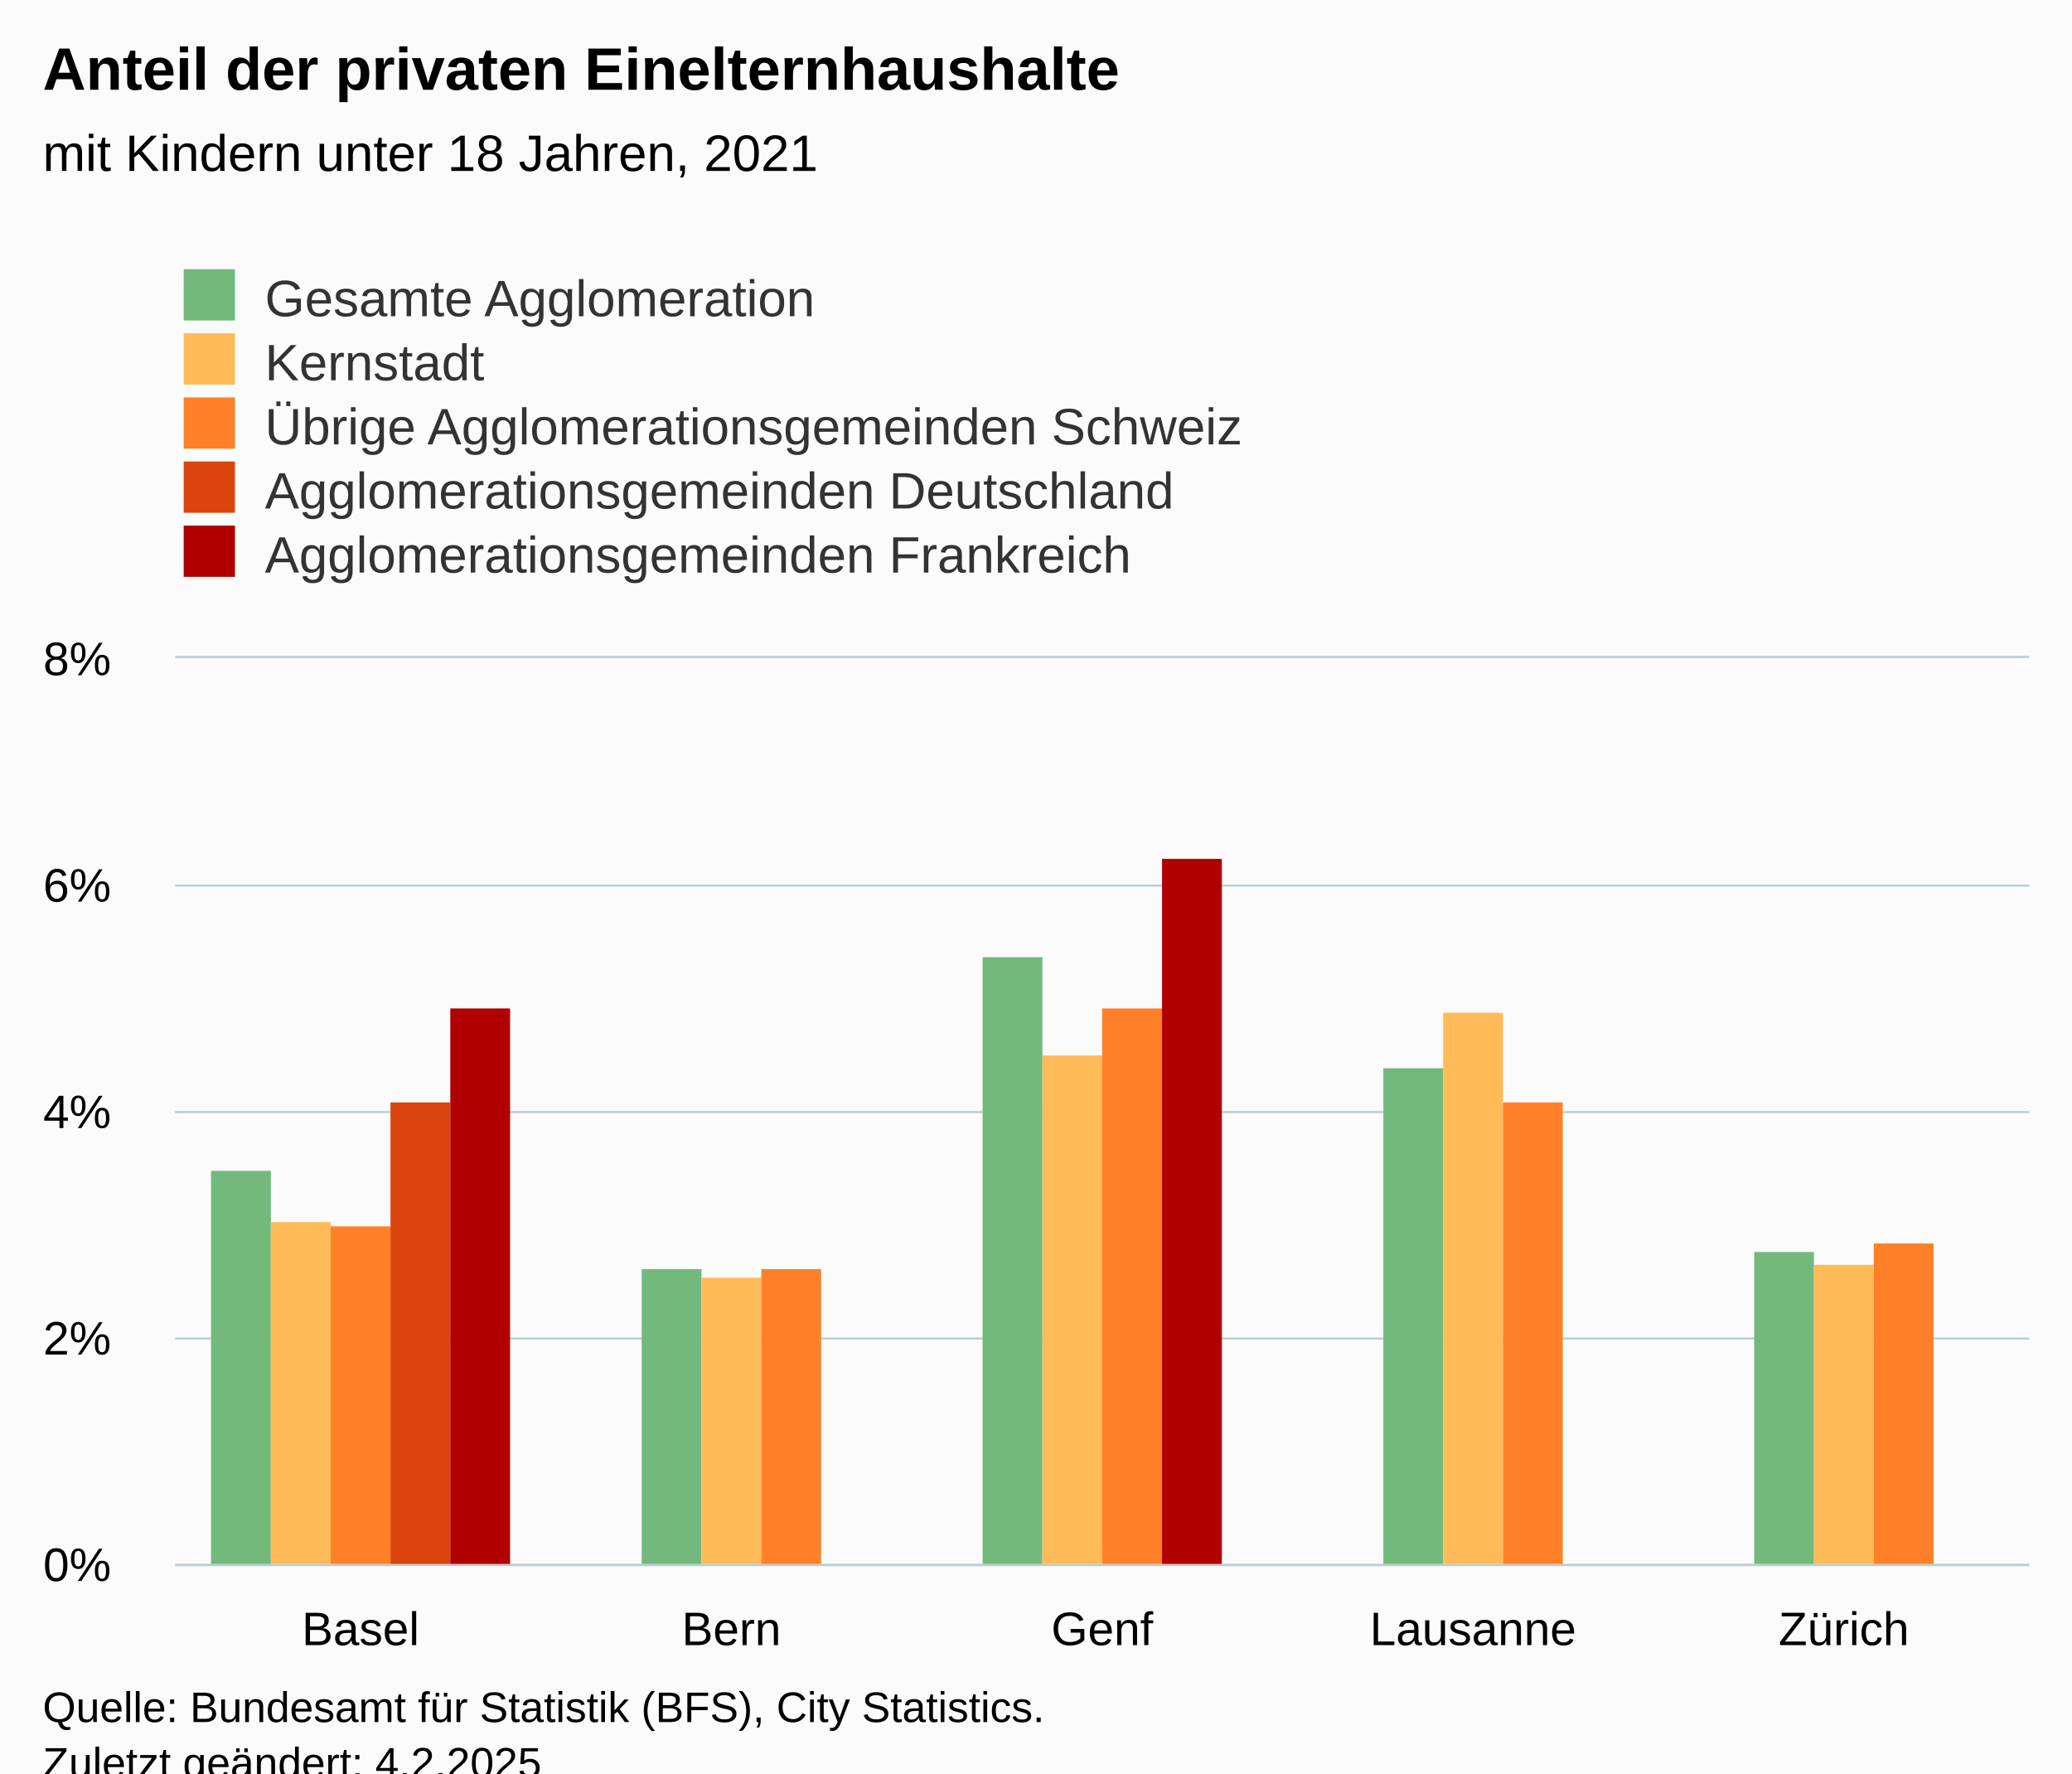
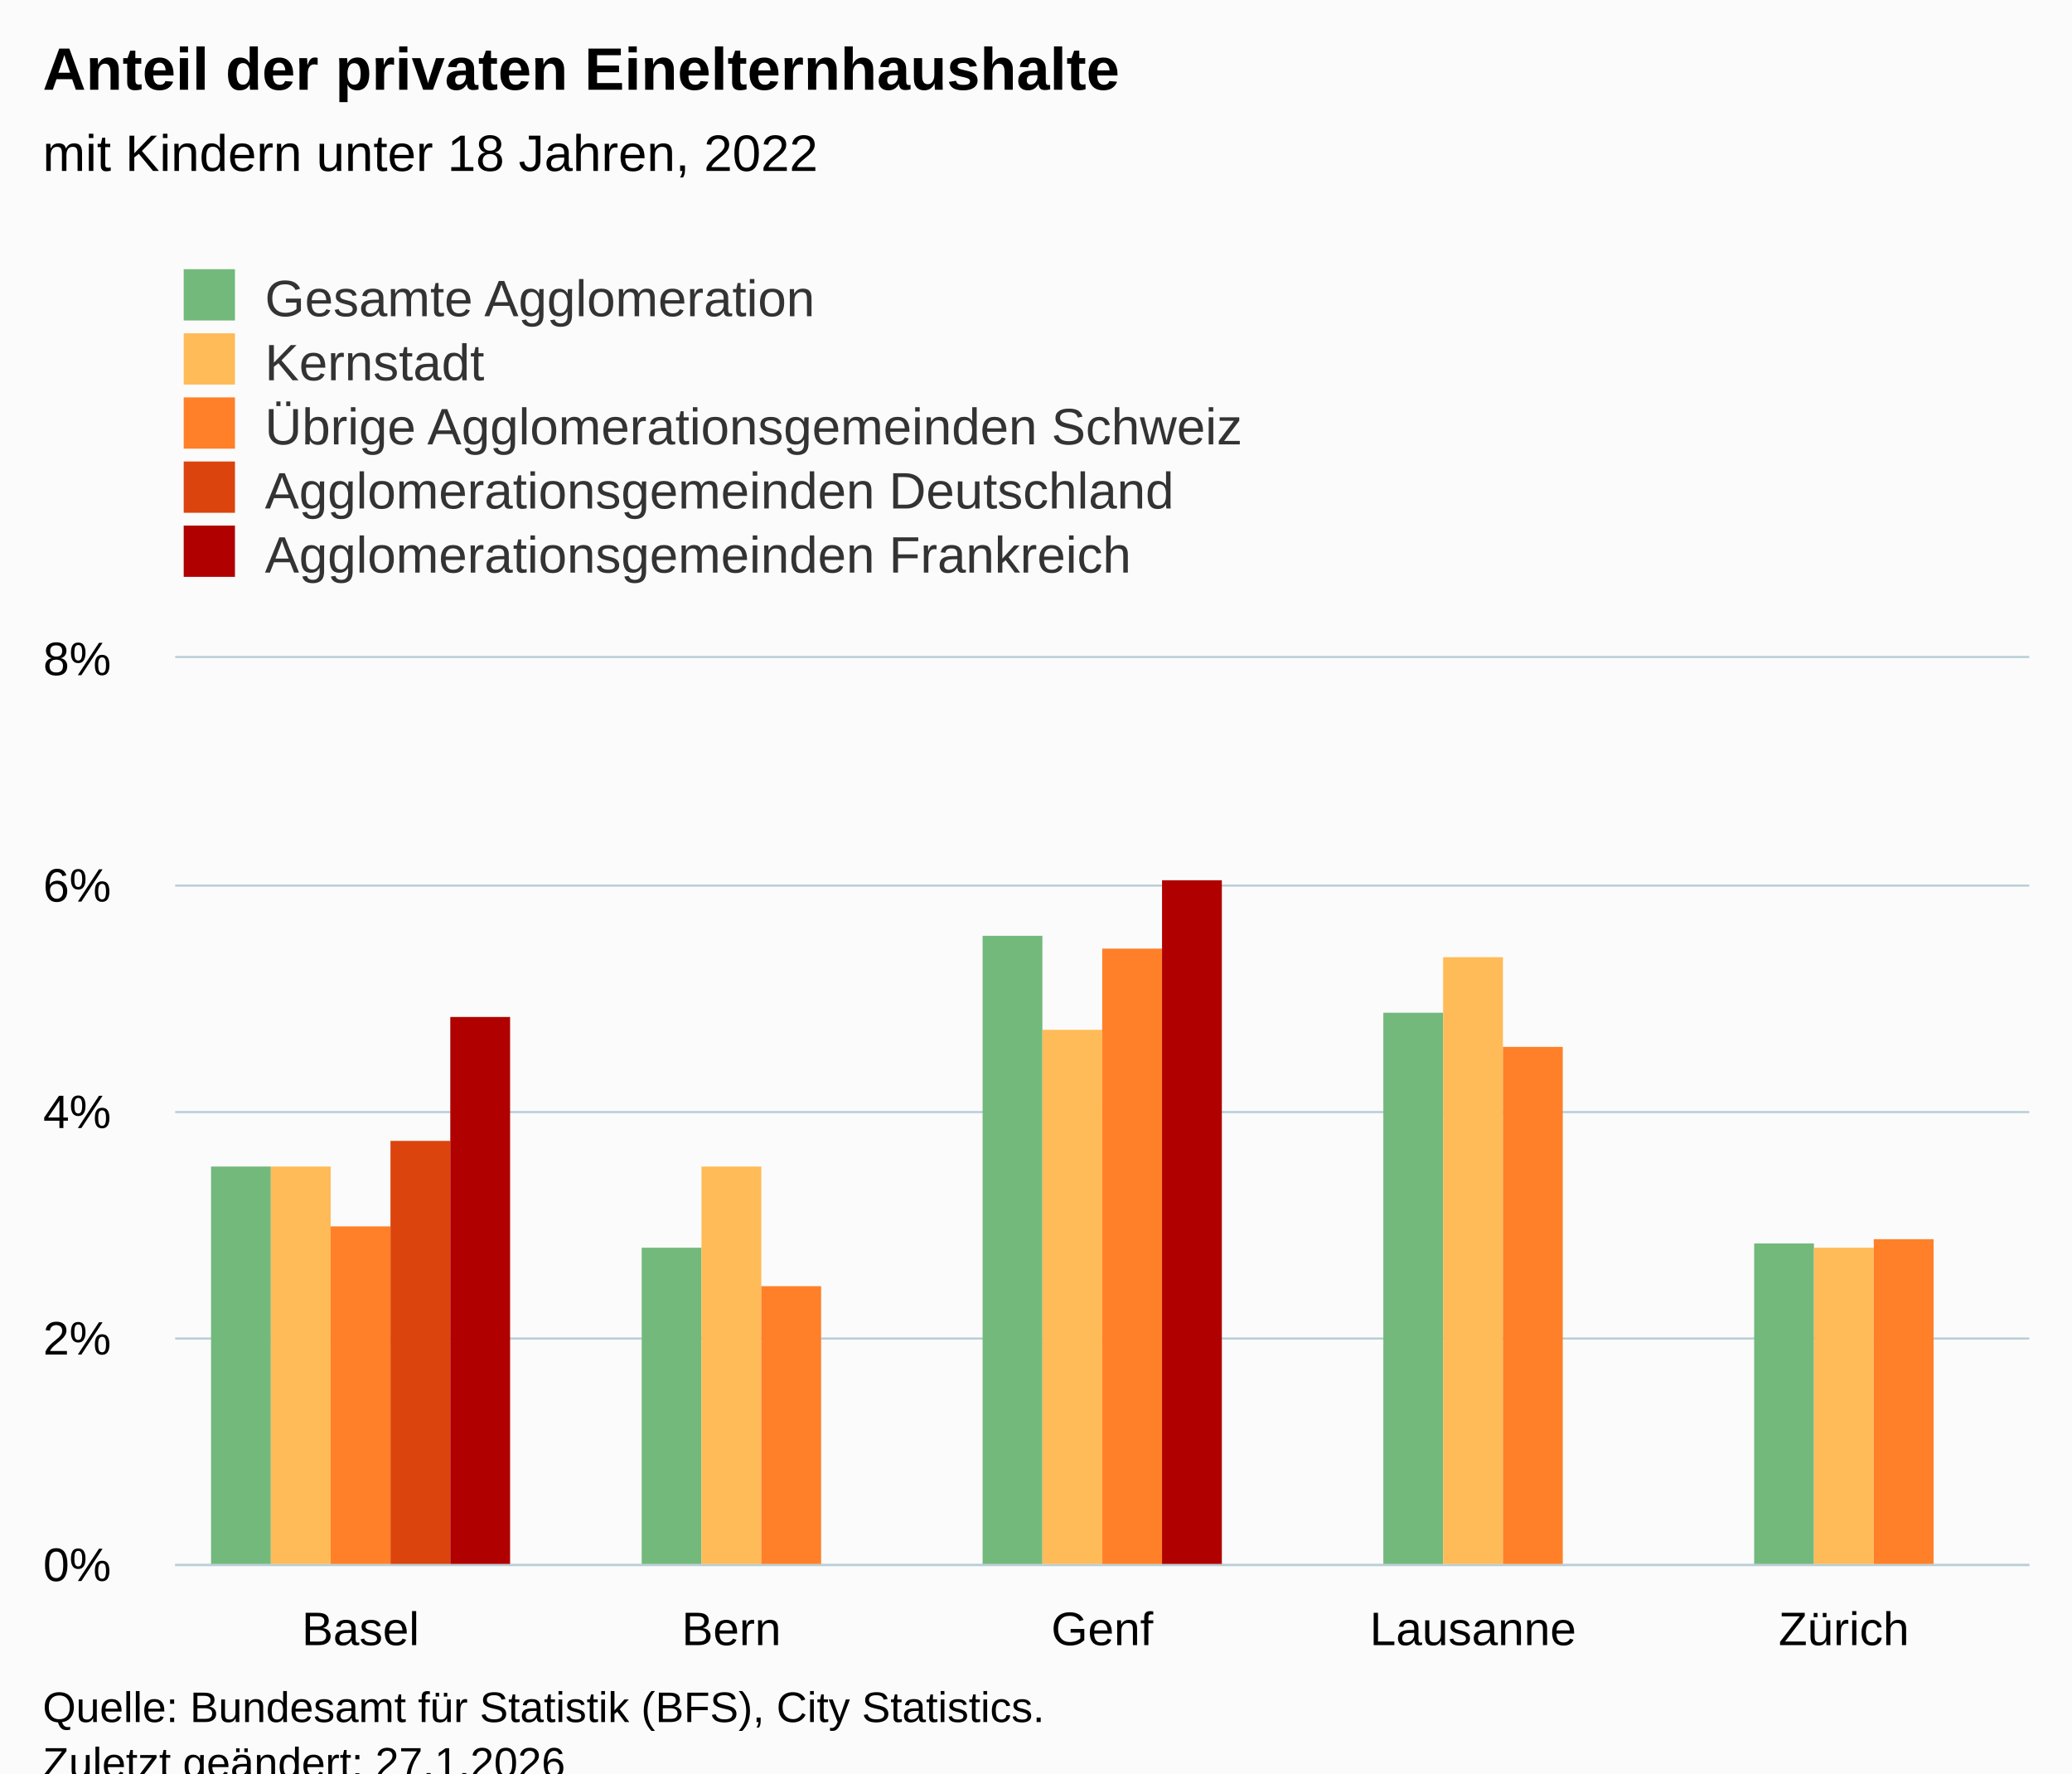
<svg xmlns="http://www.w3.org/2000/svg" version="1.1" class="highcharts-root" style="font-family:Arial;font-size:12px;" viewBox="0 0 485 415">
  <defs>
-     <clipPath id="highcharts-e76v98d-32-">
+     <clipPath id="highcharts-nouxs4y-32-">
      <rect x="0" y="0" width="434" height="212" fill="none" />
    </clipPath>
-     <clipPath id="highcharts-e76v98d-38-">
+     <clipPath id="highcharts-nouxs4y-38-">
      <rect x="0" y="0" width="434" height="212" fill="none" />
    </clipPath>
-     <clipPath id="highcharts-e76v98d-59-">
+     <clipPath id="highcharts-nouxs4y-59-">
      <rect x="41" y="154" width="434" height="212" fill="none" />
    </clipPath>
  </defs>
  <rect fill="#fbfbfb" class="highcharts-background" x="0" y="0" width="485" height="428" rx="0" ry="0" />
  <rect fill="none" class="highcharts-plot-background" x="41" y="154" width="434" height="212" />
  <g class="highcharts-pane-group" data-z-index="0" />
  <g class="highcharts-grid highcharts-xaxis-grid" data-z-index="1">
    <path fill="none" data-z-index="1" class="highcharts-grid-line" d="M 127.5 154 L 127.5 366" opacity="1" />
    <path fill="none" data-z-index="1" class="highcharts-grid-line" d="M 214.5 154 L 214.5 366" opacity="1" />
    <path fill="none" data-z-index="1" class="highcharts-grid-line" d="M 300.5 154 L 300.5 366" opacity="1" />
    <path fill="none" data-z-index="1" class="highcharts-grid-line" d="M 387.5 154 L 387.5 366" opacity="1" />
    <path fill="none" data-z-index="1" class="highcharts-grid-line" d="M 474.5 154 L 474.5 366" opacity="1" />
    <path fill="none" data-z-index="1" class="highcharts-grid-line" d="M 40.5 154 L 40.5 366" opacity="1" />
  </g>
  <g class="highcharts-grid highcharts-yaxis-grid" data-z-index="1">
    <path fill="none" stroke="#B9CFD7" stroke-width="0.5" data-z-index="1" class="highcharts-grid-line" d="M 41 366.25 L 475 366.25" opacity="1" />
    <path fill="none" stroke="#B9CFD7" stroke-width="0.5" data-z-index="1" class="highcharts-grid-line" d="M 41 313.25 L 475 313.25" opacity="1" />
    <path fill="none" stroke="#B9CFD7" stroke-width="0.5" data-z-index="1" class="highcharts-grid-line" d="M 41 260.25 L 475 260.25" opacity="1" />
    <path fill="none" stroke="#B9CFD7" stroke-width="0.5" data-z-index="1" class="highcharts-grid-line" d="M 41 207.25 L 475 207.25" opacity="1" />
    <path fill="none" stroke="#B9CFD7" stroke-width="0.5" data-z-index="1" class="highcharts-grid-line" d="M 41 153.75 L 475 153.75" opacity="1" />
  </g>
  <rect fill="none" class="highcharts-plot-border" data-z-index="1" x="41" y="154" width="434" height="212" />
  <g class="highcharts-axis highcharts-xaxis" data-z-index="2">
    <path fill="none" class="highcharts-axis-line" stroke="#B9CFD7" stroke-width="0.5" data-z-index="7" d="M 41 366.25 L 475 366.25" />
  </g>
  <g class="highcharts-axis highcharts-yaxis" data-z-index="2">
    <path fill="none" class="highcharts-axis-line" data-z-index="7" d="M 41 154 L 41 366" />
  </g>
  <g class="highcharts-series-group" data-z-index="3">
-     <g class="highcharts-series highcharts-series-0 highcharts-column-series" data-z-index="0.1" opacity="1" transform="translate(41,154) scale(1 1)" clip-path="url(#highcharts-e76v98d-38-)">
-       <rect x="8.4" y="120" width="14" height="93" fill="#73B97C" opacity="1" class="highcharts-point" />
-       <rect x="109.2" y="143" width="14" height="70" fill="#73B97C" opacity="1" class="highcharts-point" />
-       <rect x="189" y="70" width="14" height="143" fill="#73B97C" opacity="1" class="highcharts-point" />
-       <rect x="282.8" y="96" width="14" height="117" fill="#73B97C" opacity="1" class="highcharts-point" />
-       <rect x="369.6" y="139" width="14" height="74" fill="#73B97C" opacity="1" class="highcharts-point" />
+     <g class="highcharts-series highcharts-series-0 highcharts-column-series" data-z-index="0.1" opacity="1" transform="translate(41,154) scale(1 1)" clip-path="url(#highcharts-nouxs4y-38-)">
+       <rect x="8.4" y="119" width="14" height="94" fill="#73B97C" opacity="1" class="highcharts-point" />
+       <rect x="109.2" y="138" width="14" height="75" fill="#73B97C" opacity="1" class="highcharts-point" />
+       <rect x="189" y="65" width="14" height="148" fill="#73B97C" opacity="1" class="highcharts-point" />
+       <rect x="282.8" y="83" width="14" height="130" fill="#73B97C" opacity="1" class="highcharts-point" />
+       <rect x="369.6" y="137" width="14" height="76" fill="#73B97C" opacity="1" class="highcharts-point" />
    </g>
    <g class="highcharts-markers highcharts-series-0 highcharts-column-series" data-z-index="0.1" opacity="1" transform="translate(41,154) scale(1 1)" clip-path="none" />
-     <g class="highcharts-series highcharts-series-1 highcharts-column-series" data-z-index="0.1" opacity="1" transform="translate(41,154) scale(1 1)" clip-path="url(#highcharts-e76v98d-38-)">
-       <rect x="22.4" y="132" width="14" height="81" fill="#FFBB58" opacity="1" class="highcharts-point" />
-       <rect x="123.2" y="145" width="14" height="68" fill="#FFBB58" opacity="1" class="highcharts-point" />
-       <rect x="203" y="93" width="14" height="120" fill="#FFBB58" opacity="1" class="highcharts-point" />
-       <rect x="296.8" y="83" width="14" height="130" fill="#FFBB58" opacity="1" class="highcharts-point" />
-       <rect x="383.6" y="142" width="14" height="71" fill="#FFBB58" opacity="1" class="highcharts-point" />
+     <g class="highcharts-series highcharts-series-1 highcharts-column-series" data-z-index="0.1" opacity="1" transform="translate(41,154) scale(1 1)" clip-path="url(#highcharts-nouxs4y-38-)">
+       <rect x="22.4" y="119" width="14" height="94" fill="#FFBB58" opacity="1" class="highcharts-point" />
+       <rect x="123.2" y="119" width="14" height="94" fill="#FFBB58" opacity="1" class="highcharts-point" />
+       <rect x="203" y="87" width="14" height="126" fill="#FFBB58" opacity="1" class="highcharts-point" />
+       <rect x="296.8" y="70" width="14" height="143" fill="#FFBB58" opacity="1" class="highcharts-point" />
+       <rect x="383.6" y="138" width="14" height="75" fill="#FFBB58" opacity="1" class="highcharts-point" />
    </g>
    <g class="highcharts-markers highcharts-series-1 highcharts-column-series" data-z-index="0.1" opacity="1" transform="translate(41,154) scale(1 1)" clip-path="none" />
-     <g class="highcharts-series highcharts-series-2 highcharts-column-series" data-z-index="0.1" opacity="1" transform="translate(41,154) scale(1 1)" clip-path="url(#highcharts-e76v98d-38-)">
+     <g class="highcharts-series highcharts-series-2 highcharts-column-series" data-z-index="0.1" opacity="1" transform="translate(41,154) scale(1 1)" clip-path="url(#highcharts-nouxs4y-38-)">
      <rect x="36.4" y="133" width="14" height="80" fill="#FF8028" opacity="1" class="highcharts-point" />
-       <rect x="137.2" y="143" width="14" height="70" fill="#FF8028" opacity="1" class="highcharts-point" />
-       <rect x="217" y="82" width="14" height="131" fill="#FF8028" opacity="1" class="highcharts-point" />
-       <rect x="310.8" y="104" width="14" height="109" fill="#FF8028" opacity="1" class="highcharts-point" />
-       <rect x="397.6" y="137" width="14" height="76" fill="#FF8028" opacity="1" class="highcharts-point" />
+       <rect x="137.2" y="147" width="14" height="66" fill="#FF8028" opacity="1" class="highcharts-point" />
+       <rect x="217" y="68" width="14" height="145" fill="#FF8028" opacity="1" class="highcharts-point" />
+       <rect x="310.8" y="91" width="14" height="122" fill="#FF8028" opacity="1" class="highcharts-point" />
+       <rect x="397.6" y="136" width="14" height="77" fill="#FF8028" opacity="1" class="highcharts-point" />
    </g>
    <g class="highcharts-markers highcharts-series-2 highcharts-column-series" data-z-index="0.1" opacity="1" transform="translate(41,154) scale(1 1)" clip-path="none" />
-     <g class="highcharts-series highcharts-series-3 highcharts-column-series" data-z-index="0.1" opacity="1" transform="translate(41,154) scale(1 1)" clip-path="url(#highcharts-e76v98d-38-)">
-       <rect x="50.4" y="104" width="14" height="109" fill="#DC440E" opacity="1" class="highcharts-point" />
+     <g class="highcharts-series highcharts-series-3 highcharts-column-series" data-z-index="0.1" opacity="1" transform="translate(41,154) scale(1 1)" clip-path="url(#highcharts-nouxs4y-38-)">
+       <rect x="50.4" y="113" width="14" height="100" fill="#DC440E" opacity="1" class="highcharts-point" />
    </g>
    <g class="highcharts-markers highcharts-series-3 highcharts-column-series" data-z-index="0.1" opacity="1" transform="translate(41,154) scale(1 1)" clip-path="none" />
-     <g class="highcharts-series highcharts-series-4 highcharts-column-series" data-z-index="0.1" opacity="1" transform="translate(41,154) scale(1 1)" clip-path="url(#highcharts-e76v98d-38-)">
-       <rect x="64.4" y="82" width="14" height="131" fill="#B00000" opacity="1" class="highcharts-point" />
-       <rect x="231" y="47" width="14" height="166" fill="#B00000" opacity="1" class="highcharts-point" />
+     <g class="highcharts-series highcharts-series-4 highcharts-column-series" data-z-index="0.1" opacity="1" transform="translate(41,154) scale(1 1)" clip-path="url(#highcharts-nouxs4y-38-)">
+       <rect x="64.4" y="84" width="14" height="129" fill="#B00000" opacity="1" class="highcharts-point" />
+       <rect x="231" y="52" width="14" height="161" fill="#B00000" opacity="1" class="highcharts-point" />
    </g>
    <g class="highcharts-markers highcharts-series-4 highcharts-column-series" data-z-index="0.1" opacity="1" transform="translate(41,154) scale(1 1)" clip-path="none" />
  </g>
  <text x="10" text-anchor="start" class="highcharts-title" data-z-index="4" style="color:#000000;font-size:14px;font-weight:bold;fill:#000000;" y="21">
    <tspan>Anteil der privaten Einelternhaushalte</tspan>
  </text>
  <text x="10" text-anchor="start" class="highcharts-subtitle" data-z-index="4" style="color:#000000;font-size:12px;font-weight:normal;fill:#000000;" y="40">
-     <tspan>mit Kindern unter 18 Jahren, 2021</tspan>
+     <tspan>mit Kindern unter 18 Jahren, 2022</tspan>
  </text>
  <text x="10" text-anchor="start" class="highcharts-caption" data-z-index="4" style="color:#666666;fill:#666666;" y="400" />
  <g class="highcharts-legend" data-z-index="7" transform="translate(33,56)">
    <rect fill="none" class="highcharts-legend-box" rx="0" ry="0" x="0" y="0" width="296" height="86" visibility="visible" />
    <g data-z-index="1">
      <g>
        <g class="highcharts-legend-item highcharts-column-series highcharts-color-undefined highcharts-series-0" data-z-index="1" transform="translate(8,3)">
          <text x="21" style="color:#333333;cursor:pointer;font-size:12px;font-weight:normal;fill:#333333;" text-anchor="start" data-z-index="2" y="15">
            <tspan>Gesamte Agglomeration</tspan>
          </text>
          <rect x="2" y="4" width="12" height="12" fill="#73B97C" class="highcharts-point" data-z-index="3" />
        </g>
        <g class="highcharts-legend-item highcharts-column-series highcharts-color-undefined highcharts-series-1" data-z-index="1" transform="translate(8,18)">
          <text x="21" y="15" style="color:#333333;cursor:pointer;font-size:12px;font-weight:normal;fill:#333333;" text-anchor="start" data-z-index="2">
            <tspan>Kernstadt</tspan>
          </text>
          <rect x="2" y="4" width="12" height="12" fill="#FFBB58" class="highcharts-point" data-z-index="3" />
        </g>
        <g class="highcharts-legend-item highcharts-column-series highcharts-color-undefined highcharts-series-2" data-z-index="1" transform="translate(8,33)">
          <text x="21" y="15" style="color:#333333;cursor:pointer;font-size:12px;font-weight:normal;fill:#333333;" text-anchor="start" data-z-index="2">
            <tspan>Übrige Agglomerationsgemeinden Schweiz</tspan>
          </text>
          <rect x="2" y="4" width="12" height="12" fill="#FF8028" class="highcharts-point" data-z-index="3" />
        </g>
        <g class="highcharts-legend-item highcharts-column-series highcharts-color-undefined highcharts-series-3" data-z-index="1" transform="translate(8,48)">
          <text x="21" y="15" style="color:#333333;cursor:pointer;font-size:12px;font-weight:normal;fill:#333333;" text-anchor="start" data-z-index="2">
            <tspan>Agglomerationsgemeinden Deutschland</tspan>
          </text>
          <rect x="2" y="4" width="12" height="12" fill="#DC440E" class="highcharts-point" data-z-index="3" />
        </g>
        <g class="highcharts-legend-item highcharts-column-series highcharts-color-undefined highcharts-series-4" data-z-index="1" transform="translate(8,63)">
          <text x="21" y="15" style="color:#333333;cursor:pointer;font-size:12px;font-weight:normal;fill:#333333;" text-anchor="start" data-z-index="2">
            <tspan>Agglomerationsgemeinden Frankreich</tspan>
          </text>
          <rect x="2" y="4" width="12" height="12" fill="#B00000" class="highcharts-point" data-z-index="3" />
        </g>
      </g>
    </g>
  </g>
  <g class="highcharts-axis-labels highcharts-xaxis-labels" data-z-index="7">
    <text x="84.4" style="color:#000000;cursor:default;font-size:11px;fill:#000000;" text-anchor="middle" transform="translate(0,0)" y="385" opacity="1">Basel</text>
    <text x="171.2" style="color:#000000;cursor:default;font-size:11px;fill:#000000;" text-anchor="middle" transform="translate(0,0)" y="385" opacity="1">Bern</text>
    <text x="258" style="color:#000000;cursor:default;font-size:11px;fill:#000000;" text-anchor="middle" transform="translate(0,0)" y="385" opacity="1">Genf</text>
    <text x="344.8" style="color:#000000;cursor:default;font-size:11px;fill:#000000;" text-anchor="middle" transform="translate(0,0)" y="385" opacity="1">Lausanne</text>
    <text x="431.6" style="color:#000000;cursor:default;font-size:11px;fill:#000000;" text-anchor="middle" transform="translate(0,0)" y="385" opacity="1">Zürich</text>
  </g>
  <g class="highcharts-axis-labels highcharts-yaxis-labels" data-z-index="7">
    <text x="26" style="color:#000000;cursor:default;font-size:11px;fill:#000000;" text-anchor="end" transform="translate(0,0)" y="370" opacity="1">0%</text>
    <text x="26" style="color:#000000;cursor:default;font-size:11px;fill:#000000;" text-anchor="end" transform="translate(0,0)" y="317" opacity="1">2%</text>
    <text x="26" style="color:#000000;cursor:default;font-size:11px;fill:#000000;" text-anchor="end" transform="translate(0,0)" y="264" opacity="1">4%</text>
    <text x="26" style="color:#000000;cursor:default;font-size:11px;fill:#000000;" text-anchor="end" transform="translate(0,0)" y="211" opacity="1">6%</text>
    <text x="26" style="color:#000000;cursor:default;font-size:11px;fill:#000000;" text-anchor="end" transform="translate(0,0)" y="158" opacity="1">8%</text>
  </g>
  <text x="10" class="highcharts-credits" text-anchor="start" data-z-index="8" style="cursor:default;color:#000000;font-size:10px;fill:#000000;" y="403">
    <tspan>Quelle: Bundesamt für Statistik (BFS), City Statistics.</tspan>
-     <tspan x="10" dy="13">Zuletzt geändert: 4.2.2025</tspan>
+     <tspan x="10" dy="13">Zuletzt geändert: 27.1.2026</tspan>
  </text>
-   <g class="highcharts-control-points" data-z-index="99" clip-path="url(#highcharts-e76v98d-59-)" />
+   <g class="highcharts-control-points" data-z-index="99" clip-path="url(#highcharts-nouxs4y-59-)" />
</svg>
